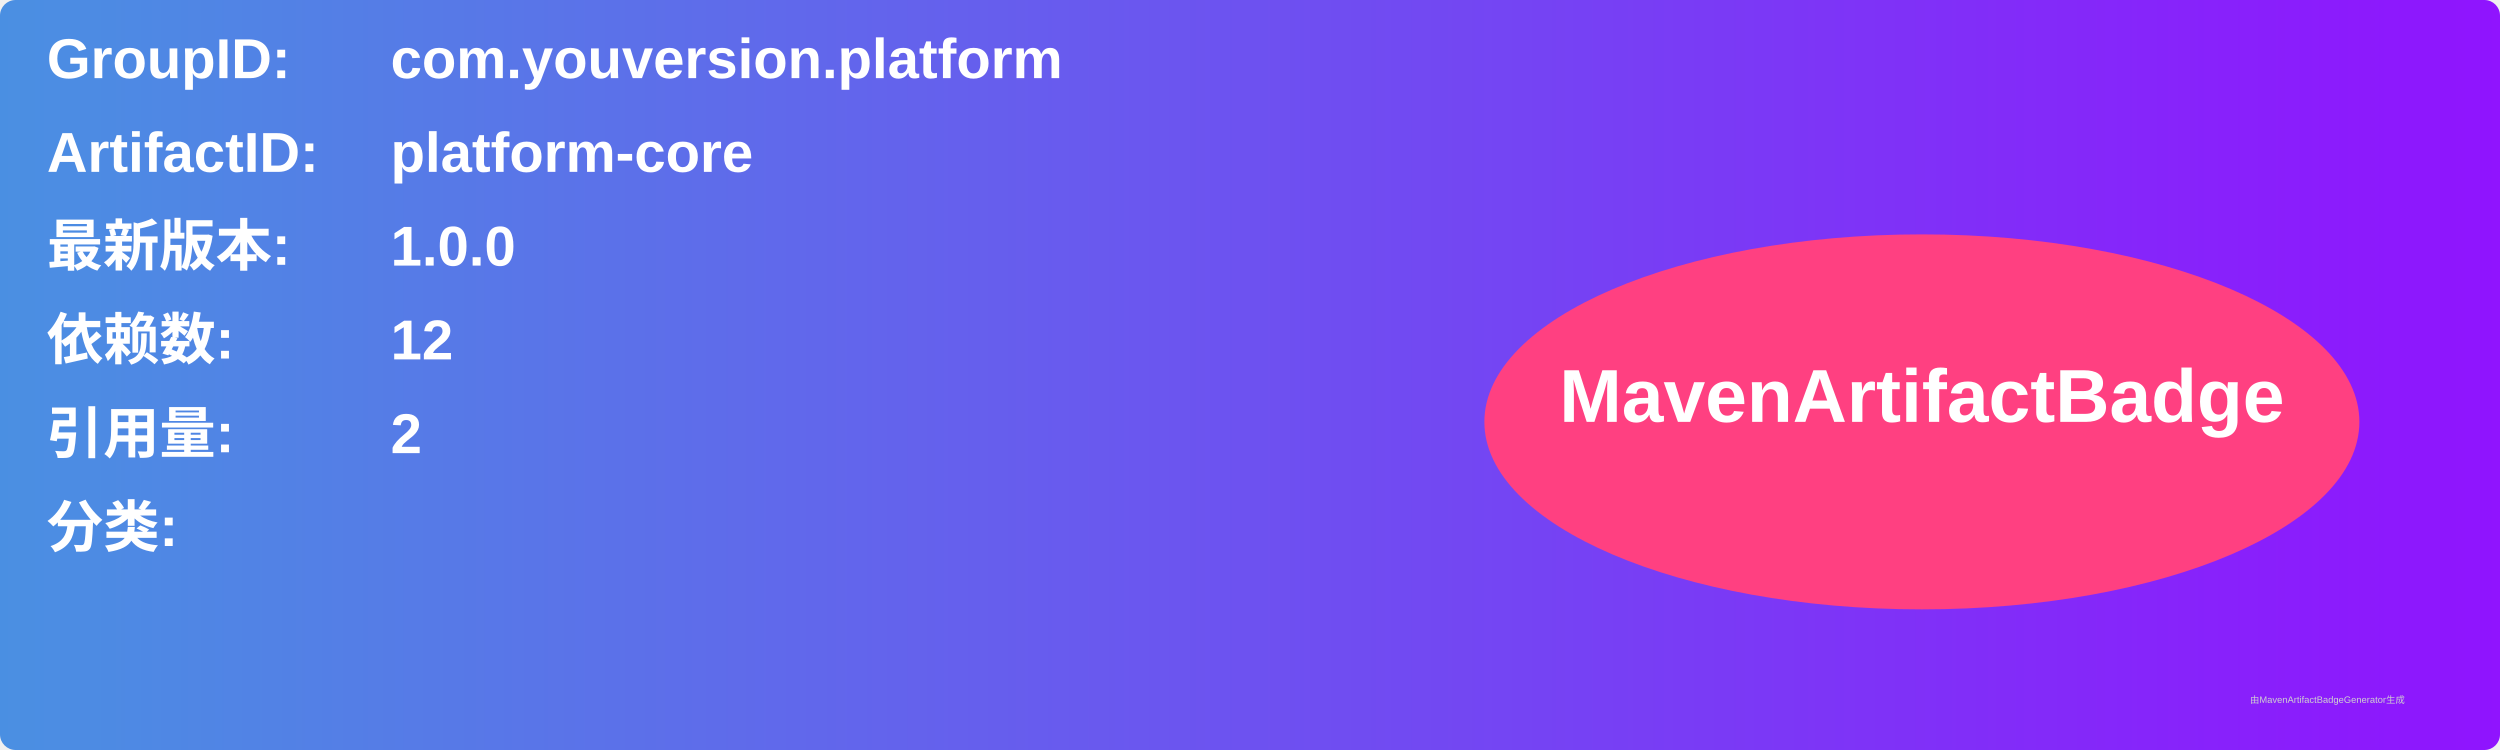
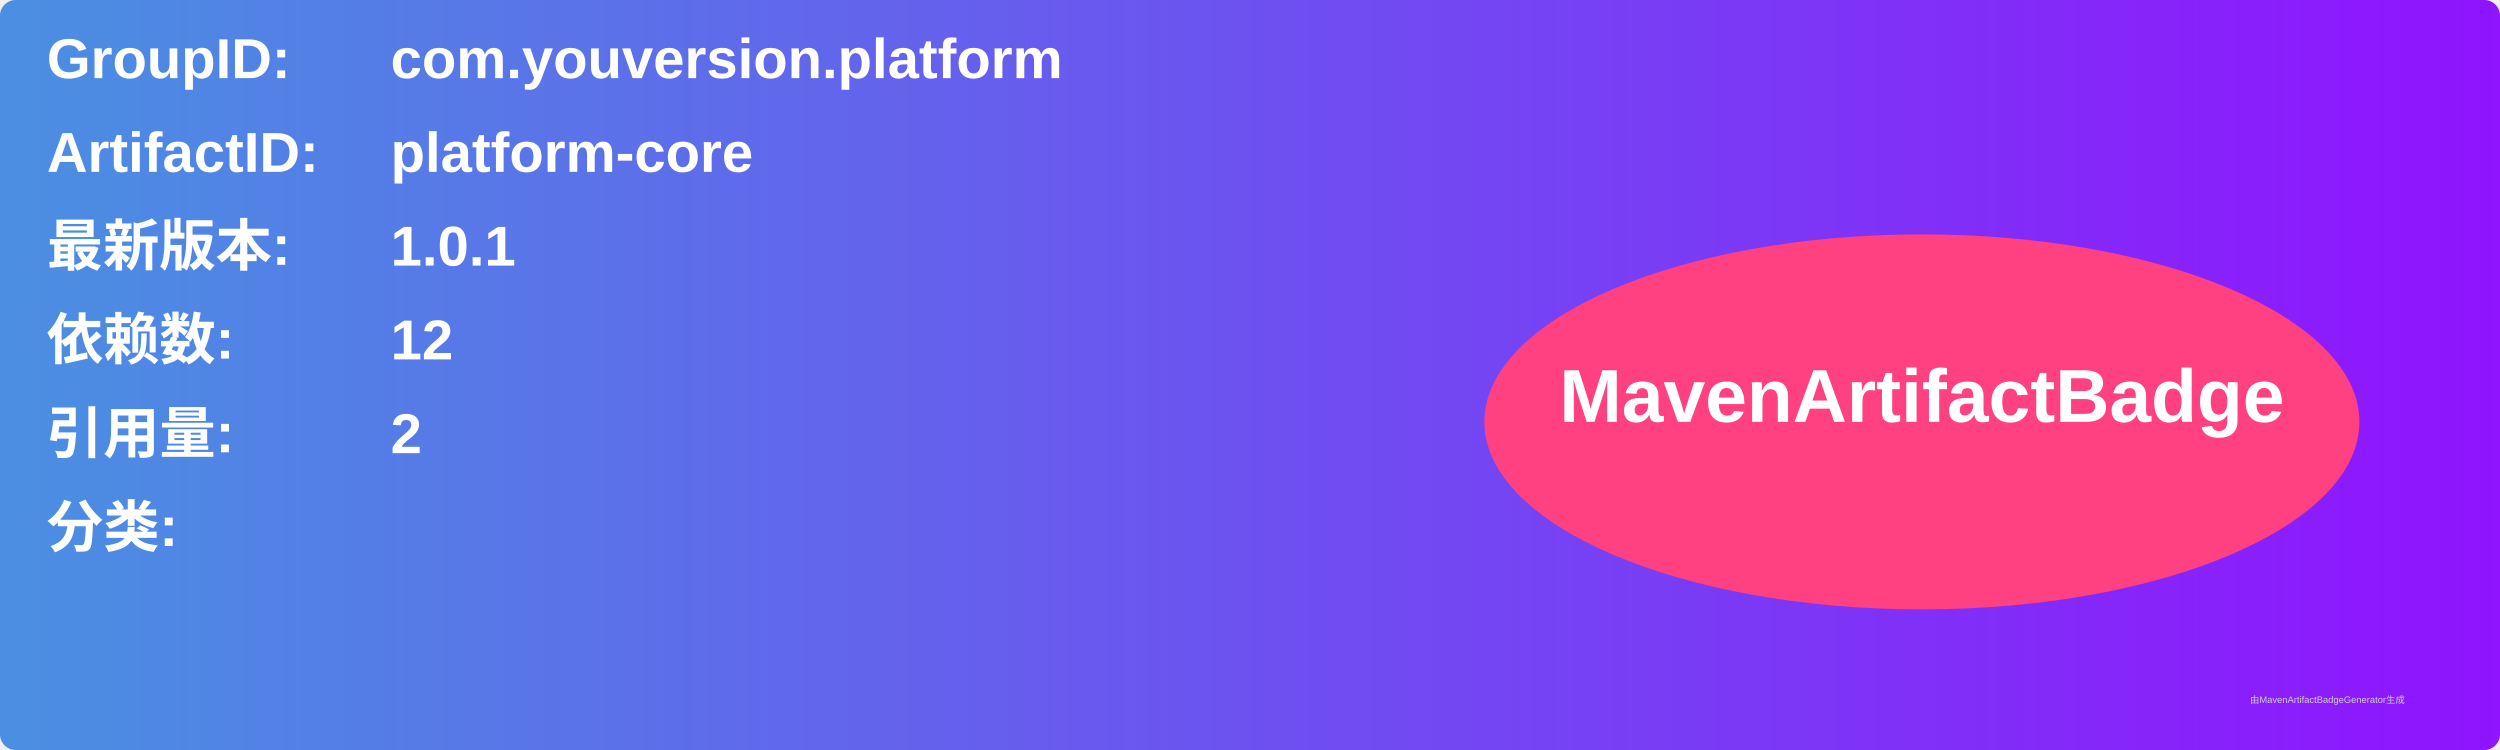
<svg xmlns="http://www.w3.org/2000/svg" width="800" height="240" viewBox="0 0 800 240">
  <linearGradient id="grad" x1="0%" y1="0%" x2="100%" y2="0%">
    <stop offset="0%" stop-color="#4a90e2" />
    <stop offset="100%" stop-color="#9013fe" />
  </linearGradient>
  <rect width="100%" height="100%" rx="5" ry="5" fill="url(#grad)" />
  <g transform="translate(15, 15)">
    <text x="0" y="10" font-family="Arial" font-size="18" fill="white" font-weight="bold" width="260">GroupID:</text>
    <text x="110" y="10" font-family="Arial" font-size="18" fill="white" font-weight="bold" width="460">com.youversion.platform</text>
    <text x="0" y="40" font-family="Arial" font-size="18" fill="white" font-weight="bold" width="260">ArtifactID:</text>
    <text x="110" y="40" font-family="Arial" font-size="18" fill="white" font-weight="bold" width="460">platform-core</text>
    <text x="0" y="70" font-family="Arial" font-size="18" fill="white" font-weight="bold">最新版本:</text>
    <text x="110" y="70" font-family="Arial" font-size="18" fill="white" font-weight="bold">
-       <tspan font-weight="bold">1.0.0</tspan>
+       <tspan font-weight="bold">1.0.1</tspan>
    </text>
    <text x="0" y="100" font-family="Arial" font-size="18" fill="white" font-weight="bold">依赖数: </text>
    <text x="110" y="100" font-family="Arial" font-size="18" fill="white">
      <tspan font-weight="bold">12</tspan>
    </text>
    <text x="0" y="130" font-family="Arial" font-size="18" fill="white" font-weight="bold">引用量: </text>
    <text x="110" y="130" font-family="Arial" font-size="18" fill="white">
      <tspan font-weight="bold">2</tspan>
    </text>
    <text x="0" y="160" font-family="Arial" font-size="18" fill="white" font-weight="bold">分类:</text>
    <text x="10" y="190" font-family="Arial" font-size="10" fill="white">
      <tspan font-weight="bold" />
    </text>
    <ellipse cx="600" cy="120" rx="140" ry="60" fill="#ff4081" />
    <text x="600" y="120" text-anchor="middle" font-family="Arial" font-size="24" fill="white" font-weight="bold">MavenArtifactBadge</text>
  </g>
  <text x="720" y="225" font-family="Arial" font-size="3" fill="#d0d0d0">由MavenArtifactBadgeGenerator生成</text>
</svg>
